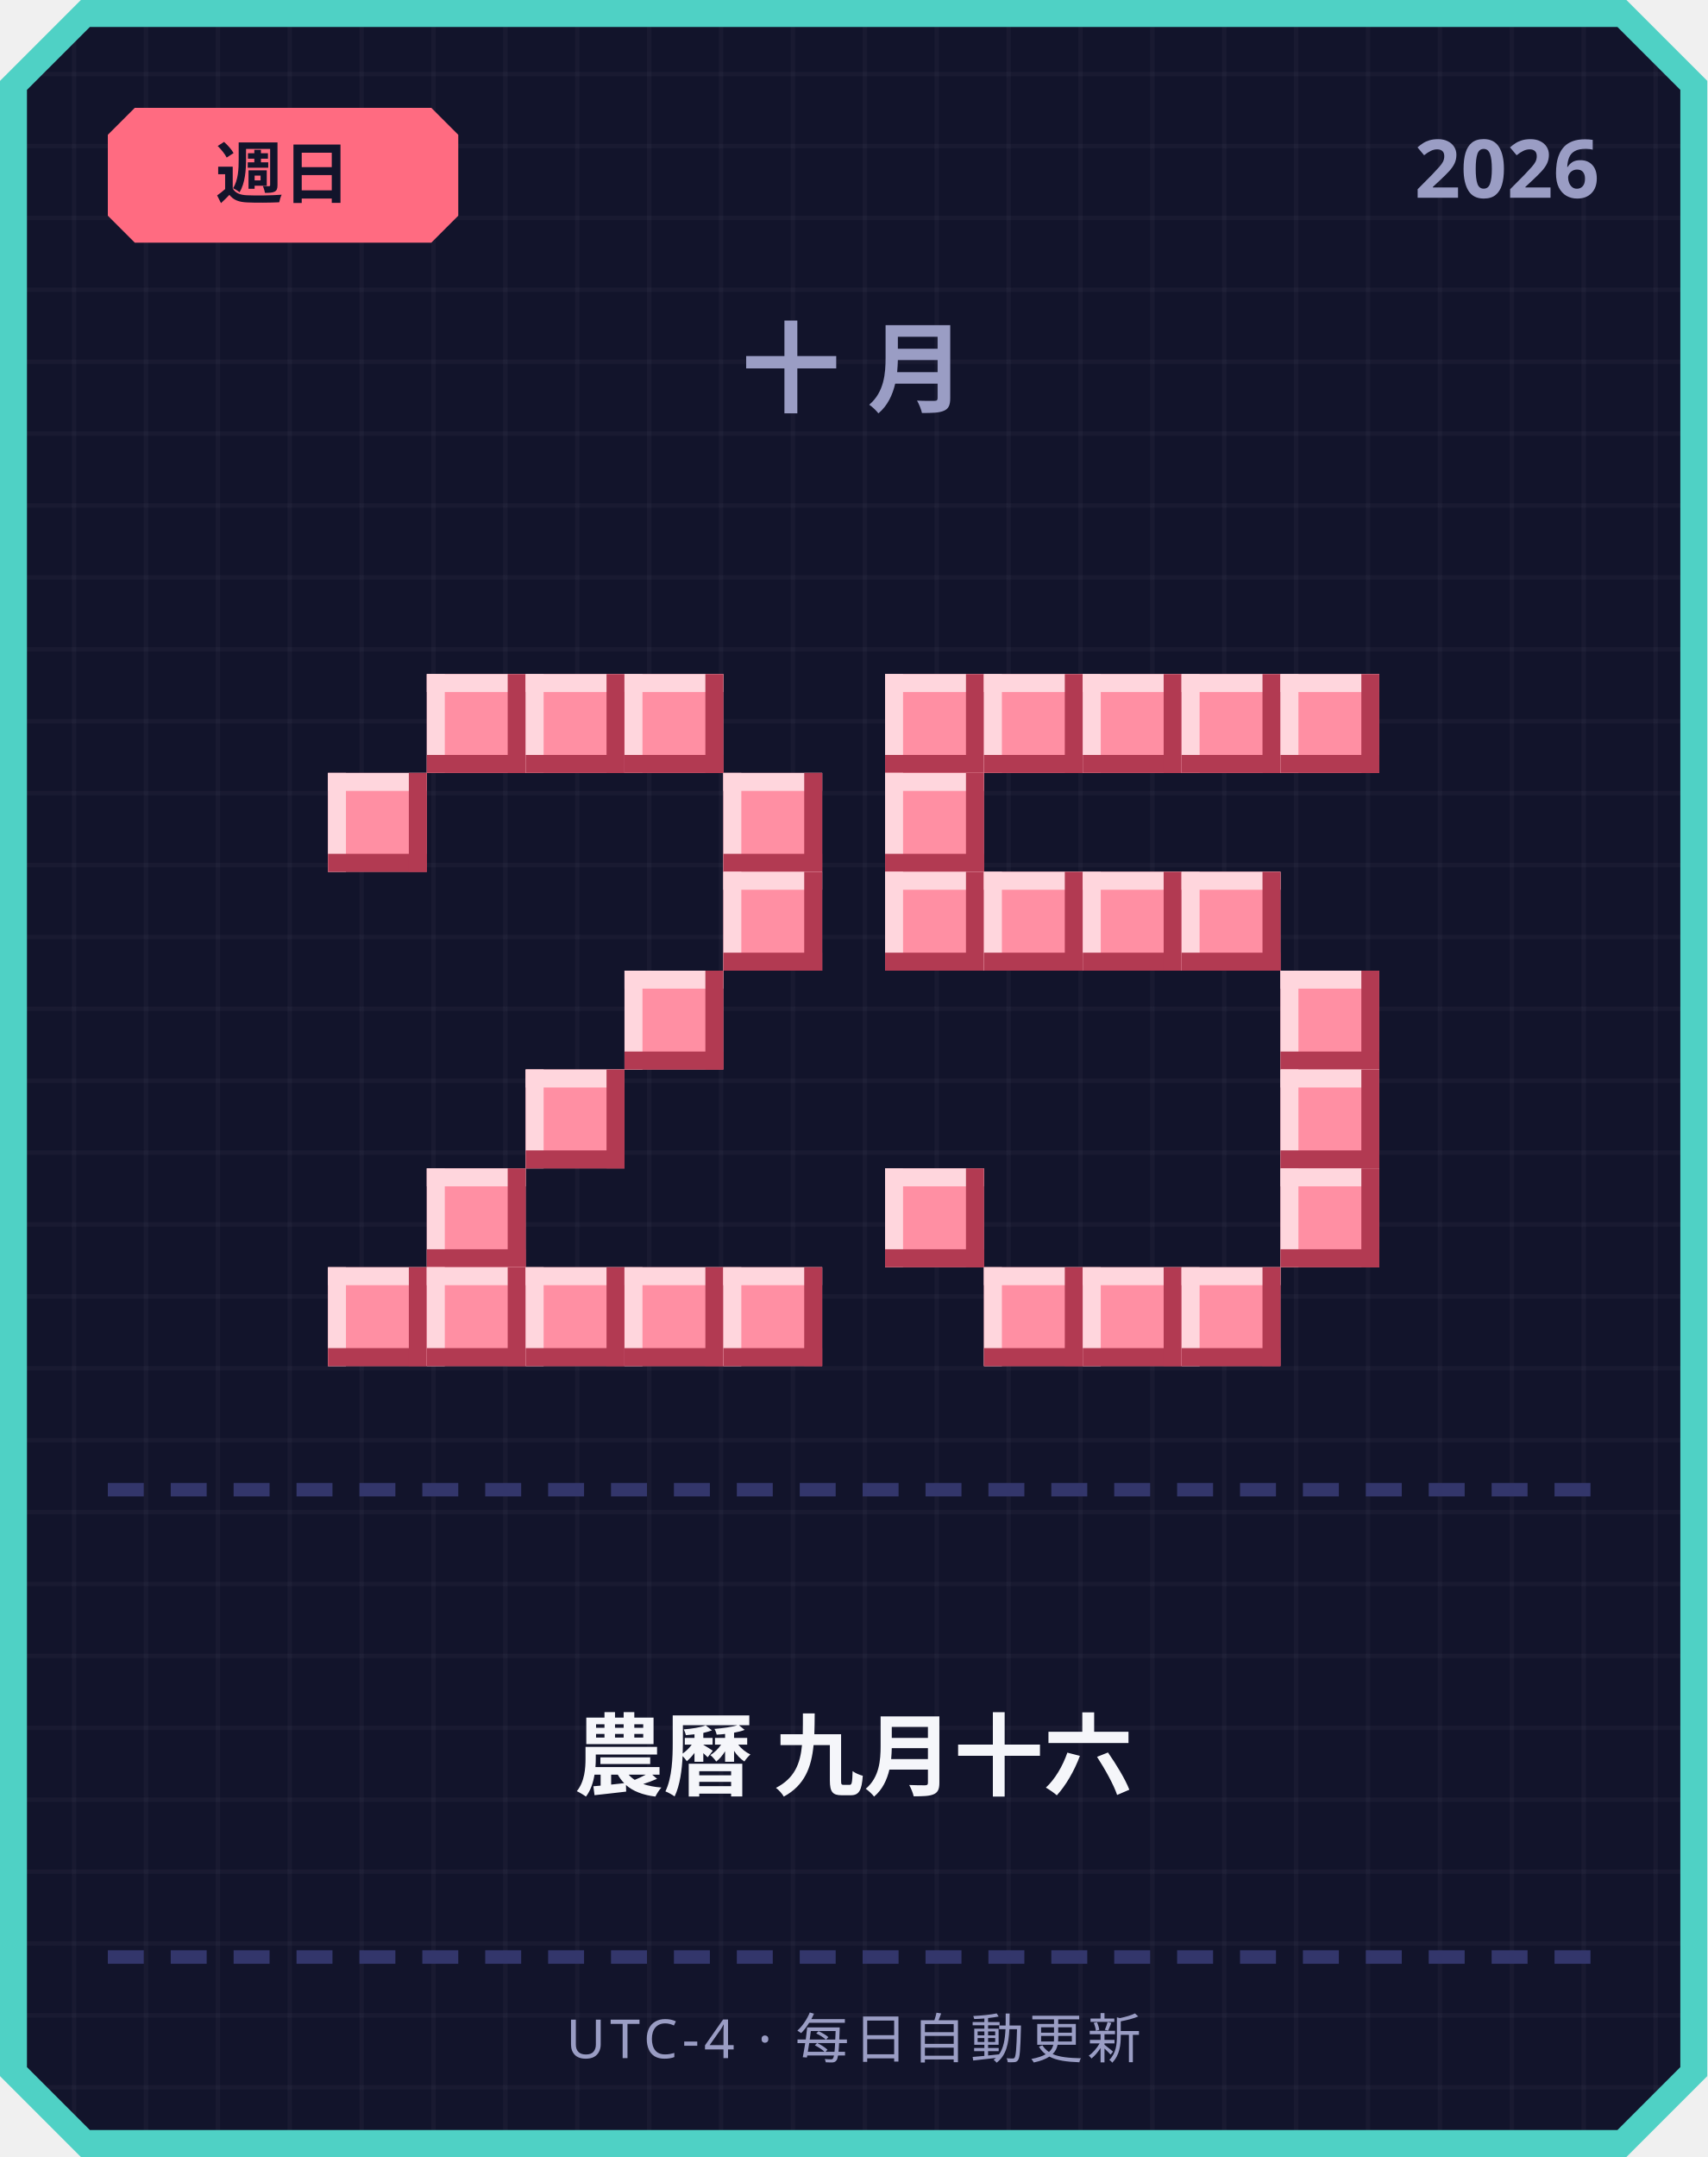
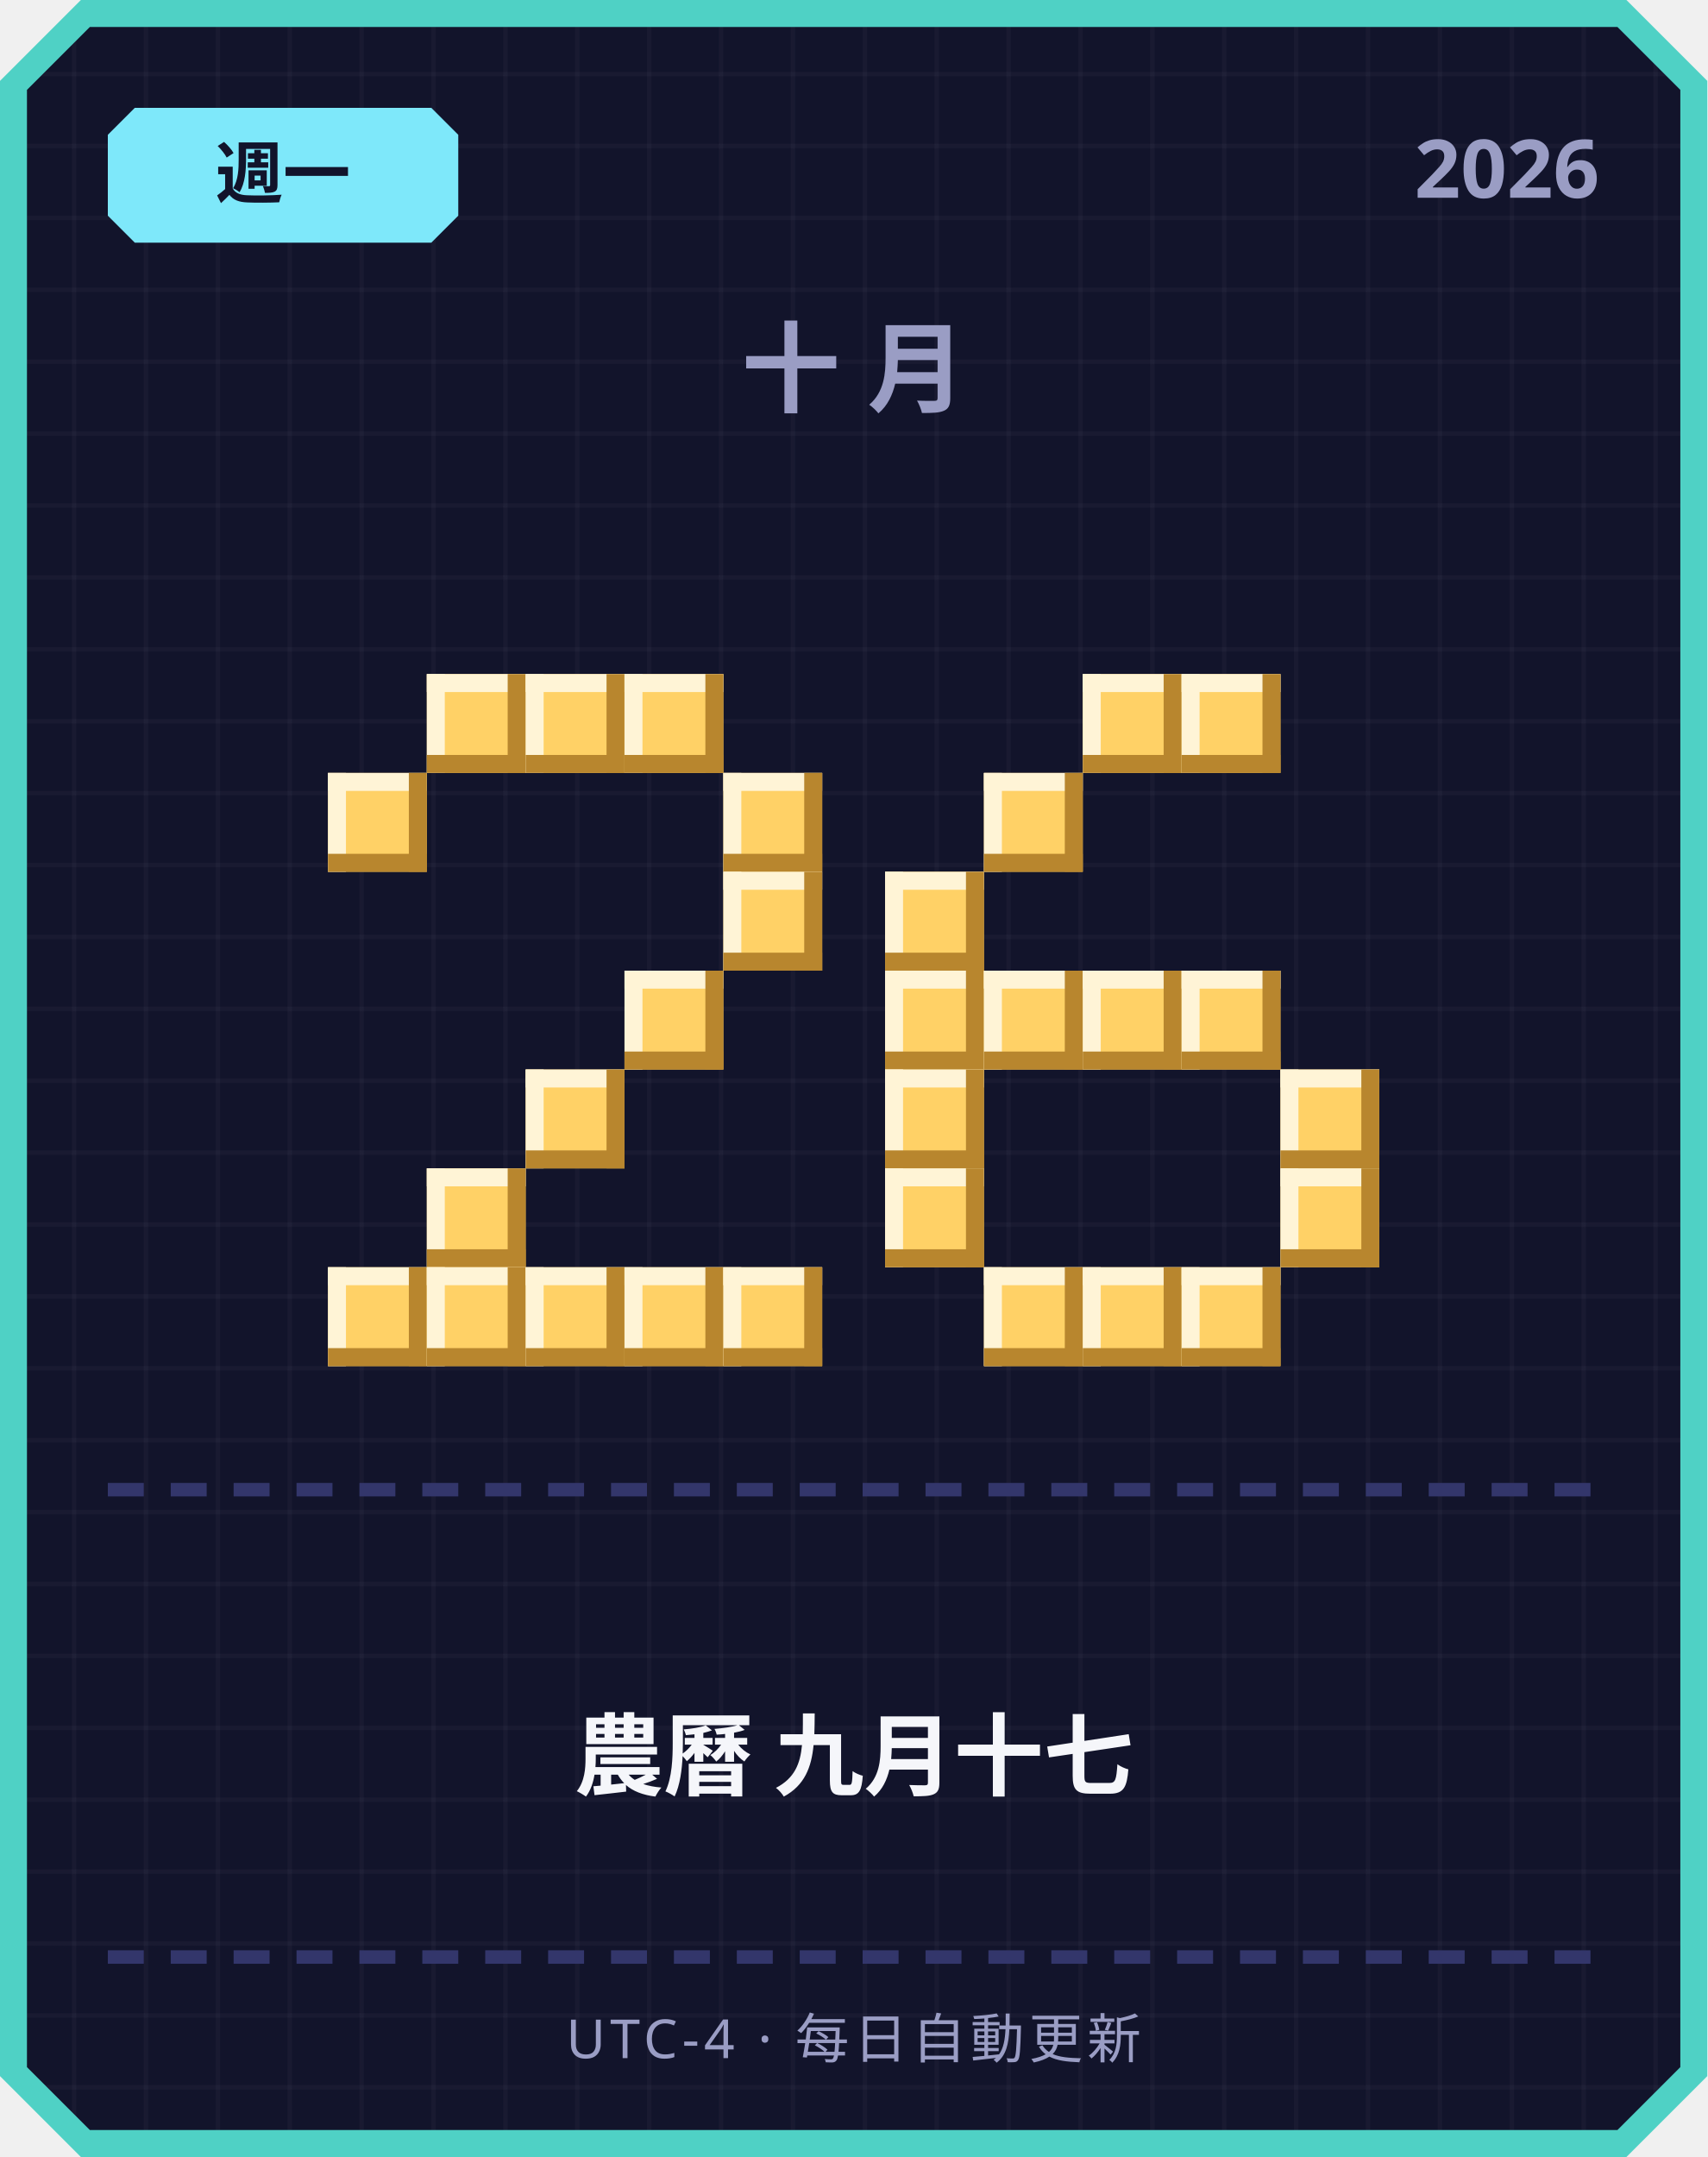
<svg xmlns="http://www.w3.org/2000/svg" width="380" height="480" viewBox="0 0 380 480">
  <defs>
    <pattern id="grid" width="16" height="16" patternUnits="userSpaceOnUse">
      <rect width="16" height="16" fill="#12142b" />
      <rect width="1" height="16" fill="#ffffff" opacity="0.03" />
      <rect width="16" height="1" fill="#ffffff" opacity="0.03" />
    </pattern>
  </defs>
  <path d="M 18,0 L 362,0 L 380,18 L 380,462 L 362,480 L 18,480 L 0,462 L 0,18 Z" fill="#4fd1c5" />
  <path d="M 20,6 L 360,6 L 374,20 L 374,460 L 360,474 L 20,474 L 6,460 L 6,20 Z" fill="url(#grid)" />
-   <path d="M 30,24 L 96,24 L 102,30 L 102,48 L 96,54 L 30,54 L 24,48 L 24,30 Z" fill="#ff6b81" />
-   <text x="63" y="44" text-anchor="middle" font-family="'Segoe UI', sans-serif" font-size="15" font-weight="700" fill="#12142b">週日</text>
+   <path d="M 30,24 L 96,24 L 102,30 L 102,48 L 96,54 L 30,54 L 24,48 L 24,30 Z" fill="#7ee8fa" />
+   <text x="63" y="44" text-anchor="middle" font-family="'Segoe UI', sans-serif" font-size="15" font-weight="700" fill="#12142b">週一</text>
  <text x="356" y="44" text-anchor="end" font-family="'Segoe UI', sans-serif" font-size="18" font-weight="700" fill="#9a9dc4">2026</text>
  <text x="190" y="90" text-anchor="middle" font-family="'Segoe UI', sans-serif" font-size="22" font-weight="700" letter-spacing="6" fill="#9a9dc4">十月</text>
-   <rect x="95" y="150" width="22" height="22" fill="#ff8fa3" />
-   <rect x="95" y="150" width="22" height="4" fill="#ffd6dd" />
-   <rect x="95" y="150" width="4" height="22" fill="#ffd6dd" />
-   <rect x="95" y="168" width="22" height="4" fill="#b23a52" />
-   <rect x="113" y="150" width="4" height="22" fill="#b23a52" />
-   <rect x="117" y="150" width="22" height="22" fill="#ff8fa3" />
-   <rect x="117" y="150" width="22" height="4" fill="#ffd6dd" />
-   <rect x="117" y="150" width="4" height="22" fill="#ffd6dd" />
-   <rect x="117" y="168" width="22" height="4" fill="#b23a52" />
-   <rect x="135" y="150" width="4" height="22" fill="#b23a52" />
-   <rect x="139" y="150" width="22" height="22" fill="#ff8fa3" />
-   <rect x="139" y="150" width="22" height="4" fill="#ffd6dd" />
-   <rect x="139" y="150" width="4" height="22" fill="#ffd6dd" />
-   <rect x="139" y="168" width="22" height="4" fill="#b23a52" />
-   <rect x="157" y="150" width="4" height="22" fill="#b23a52" />
-   <rect x="73" y="172" width="22" height="22" fill="#ff8fa3" />
-   <rect x="73" y="172" width="22" height="4" fill="#ffd6dd" />
-   <rect x="73" y="172" width="4" height="22" fill="#ffd6dd" />
-   <rect x="73" y="190" width="22" height="4" fill="#b23a52" />
-   <rect x="91" y="172" width="4" height="22" fill="#b23a52" />
-   <rect x="161" y="172" width="22" height="22" fill="#ff8fa3" />
-   <rect x="161" y="172" width="22" height="4" fill="#ffd6dd" />
-   <rect x="161" y="172" width="4" height="22" fill="#ffd6dd" />
-   <rect x="161" y="190" width="22" height="4" fill="#b23a52" />
-   <rect x="179" y="172" width="4" height="22" fill="#b23a52" />
-   <rect x="161" y="194" width="22" height="22" fill="#ff8fa3" />
-   <rect x="161" y="194" width="22" height="4" fill="#ffd6dd" />
-   <rect x="161" y="194" width="4" height="22" fill="#ffd6dd" />
-   <rect x="161" y="212" width="22" height="4" fill="#b23a52" />
-   <rect x="179" y="194" width="4" height="22" fill="#b23a52" />
-   <rect x="139" y="216" width="22" height="22" fill="#ff8fa3" />
-   <rect x="139" y="216" width="22" height="4" fill="#ffd6dd" />
-   <rect x="139" y="216" width="4" height="22" fill="#ffd6dd" />
-   <rect x="139" y="234" width="22" height="4" fill="#b23a52" />
-   <rect x="157" y="216" width="4" height="22" fill="#b23a52" />
-   <rect x="117" y="238" width="22" height="22" fill="#ff8fa3" />
-   <rect x="117" y="238" width="22" height="4" fill="#ffd6dd" />
-   <rect x="117" y="238" width="4" height="22" fill="#ffd6dd" />
-   <rect x="117" y="256" width="22" height="4" fill="#b23a52" />
-   <rect x="135" y="238" width="4" height="22" fill="#b23a52" />
-   <rect x="95" y="260" width="22" height="22" fill="#ff8fa3" />
-   <rect x="95" y="260" width="22" height="4" fill="#ffd6dd" />
-   <rect x="95" y="260" width="4" height="22" fill="#ffd6dd" />
-   <rect x="95" y="278" width="22" height="4" fill="#b23a52" />
-   <rect x="113" y="260" width="4" height="22" fill="#b23a52" />
-   <rect x="73" y="282" width="22" height="22" fill="#ff8fa3" />
-   <rect x="73" y="282" width="22" height="4" fill="#ffd6dd" />
-   <rect x="73" y="282" width="4" height="22" fill="#ffd6dd" />
-   <rect x="73" y="300" width="22" height="4" fill="#b23a52" />
-   <rect x="91" y="282" width="4" height="22" fill="#b23a52" />
-   <rect x="95" y="282" width="22" height="22" fill="#ff8fa3" />
-   <rect x="95" y="282" width="22" height="4" fill="#ffd6dd" />
-   <rect x="95" y="282" width="4" height="22" fill="#ffd6dd" />
-   <rect x="95" y="300" width="22" height="4" fill="#b23a52" />
-   <rect x="113" y="282" width="4" height="22" fill="#b23a52" />
-   <rect x="117" y="282" width="22" height="22" fill="#ff8fa3" />
-   <rect x="117" y="282" width="22" height="4" fill="#ffd6dd" />
-   <rect x="117" y="282" width="4" height="22" fill="#ffd6dd" />
-   <rect x="117" y="300" width="22" height="4" fill="#b23a52" />
-   <rect x="135" y="282" width="4" height="22" fill="#b23a52" />
-   <rect x="139" y="282" width="22" height="22" fill="#ff8fa3" />
-   <rect x="139" y="282" width="22" height="4" fill="#ffd6dd" />
-   <rect x="139" y="282" width="4" height="22" fill="#ffd6dd" />
-   <rect x="139" y="300" width="22" height="4" fill="#b23a52" />
-   <rect x="157" y="282" width="4" height="22" fill="#b23a52" />
-   <rect x="161" y="282" width="22" height="22" fill="#ff8fa3" />
-   <rect x="161" y="282" width="22" height="4" fill="#ffd6dd" />
-   <rect x="161" y="282" width="4" height="22" fill="#ffd6dd" />
-   <rect x="161" y="300" width="22" height="4" fill="#b23a52" />
-   <rect x="179" y="282" width="4" height="22" fill="#b23a52" />
-   <rect x="197" y="150" width="22" height="22" fill="#ff8fa3" />
-   <rect x="197" y="150" width="22" height="4" fill="#ffd6dd" />
-   <rect x="197" y="150" width="4" height="22" fill="#ffd6dd" />
-   <rect x="197" y="168" width="22" height="4" fill="#b23a52" />
-   <rect x="215" y="150" width="4" height="22" fill="#b23a52" />
-   <rect x="219" y="150" width="22" height="22" fill="#ff8fa3" />
-   <rect x="219" y="150" width="22" height="4" fill="#ffd6dd" />
-   <rect x="219" y="150" width="4" height="22" fill="#ffd6dd" />
-   <rect x="219" y="168" width="22" height="4" fill="#b23a52" />
-   <rect x="237" y="150" width="4" height="22" fill="#b23a52" />
-   <rect x="241" y="150" width="22" height="22" fill="#ff8fa3" />
-   <rect x="241" y="150" width="22" height="4" fill="#ffd6dd" />
-   <rect x="241" y="150" width="4" height="22" fill="#ffd6dd" />
-   <rect x="241" y="168" width="22" height="4" fill="#b23a52" />
-   <rect x="259" y="150" width="4" height="22" fill="#b23a52" />
-   <rect x="263" y="150" width="22" height="22" fill="#ff8fa3" />
-   <rect x="263" y="150" width="22" height="4" fill="#ffd6dd" />
-   <rect x="263" y="150" width="4" height="22" fill="#ffd6dd" />
-   <rect x="263" y="168" width="22" height="4" fill="#b23a52" />
-   <rect x="281" y="150" width="4" height="22" fill="#b23a52" />
-   <rect x="285" y="150" width="22" height="22" fill="#ff8fa3" />
-   <rect x="285" y="150" width="22" height="4" fill="#ffd6dd" />
-   <rect x="285" y="150" width="4" height="22" fill="#ffd6dd" />
-   <rect x="285" y="168" width="22" height="4" fill="#b23a52" />
-   <rect x="303" y="150" width="4" height="22" fill="#b23a52" />
-   <rect x="197" y="172" width="22" height="22" fill="#ff8fa3" />
-   <rect x="197" y="172" width="22" height="4" fill="#ffd6dd" />
-   <rect x="197" y="172" width="4" height="22" fill="#ffd6dd" />
-   <rect x="197" y="190" width="22" height="4" fill="#b23a52" />
-   <rect x="215" y="172" width="4" height="22" fill="#b23a52" />
-   <rect x="197" y="194" width="22" height="22" fill="#ff8fa3" />
-   <rect x="197" y="194" width="22" height="4" fill="#ffd6dd" />
-   <rect x="197" y="194" width="4" height="22" fill="#ffd6dd" />
-   <rect x="197" y="212" width="22" height="4" fill="#b23a52" />
-   <rect x="215" y="194" width="4" height="22" fill="#b23a52" />
-   <rect x="219" y="194" width="22" height="22" fill="#ff8fa3" />
-   <rect x="219" y="194" width="22" height="4" fill="#ffd6dd" />
-   <rect x="219" y="194" width="4" height="22" fill="#ffd6dd" />
-   <rect x="219" y="212" width="22" height="4" fill="#b23a52" />
-   <rect x="237" y="194" width="4" height="22" fill="#b23a52" />
-   <rect x="241" y="194" width="22" height="22" fill="#ff8fa3" />
-   <rect x="241" y="194" width="22" height="4" fill="#ffd6dd" />
-   <rect x="241" y="194" width="4" height="22" fill="#ffd6dd" />
-   <rect x="241" y="212" width="22" height="4" fill="#b23a52" />
-   <rect x="259" y="194" width="4" height="22" fill="#b23a52" />
-   <rect x="263" y="194" width="22" height="22" fill="#ff8fa3" />
-   <rect x="263" y="194" width="22" height="4" fill="#ffd6dd" />
-   <rect x="263" y="194" width="4" height="22" fill="#ffd6dd" />
-   <rect x="263" y="212" width="22" height="4" fill="#b23a52" />
-   <rect x="281" y="194" width="4" height="22" fill="#b23a52" />
-   <rect x="285" y="216" width="22" height="22" fill="#ff8fa3" />
-   <rect x="285" y="216" width="22" height="4" fill="#ffd6dd" />
-   <rect x="285" y="216" width="4" height="22" fill="#ffd6dd" />
-   <rect x="285" y="234" width="22" height="4" fill="#b23a52" />
-   <rect x="303" y="216" width="4" height="22" fill="#b23a52" />
-   <rect x="285" y="238" width="22" height="22" fill="#ff8fa3" />
-   <rect x="285" y="238" width="22" height="4" fill="#ffd6dd" />
-   <rect x="285" y="238" width="4" height="22" fill="#ffd6dd" />
-   <rect x="285" y="256" width="22" height="4" fill="#b23a52" />
-   <rect x="303" y="238" width="4" height="22" fill="#b23a52" />
-   <rect x="197" y="260" width="22" height="22" fill="#ff8fa3" />
-   <rect x="197" y="260" width="22" height="4" fill="#ffd6dd" />
-   <rect x="197" y="260" width="4" height="22" fill="#ffd6dd" />
-   <rect x="197" y="278" width="22" height="4" fill="#b23a52" />
-   <rect x="215" y="260" width="4" height="22" fill="#b23a52" />
-   <rect x="285" y="260" width="22" height="22" fill="#ff8fa3" />
-   <rect x="285" y="260" width="22" height="4" fill="#ffd6dd" />
-   <rect x="285" y="260" width="4" height="22" fill="#ffd6dd" />
-   <rect x="285" y="278" width="22" height="4" fill="#b23a52" />
-   <rect x="303" y="260" width="4" height="22" fill="#b23a52" />
-   <rect x="219" y="282" width="22" height="22" fill="#ff8fa3" />
-   <rect x="219" y="282" width="22" height="4" fill="#ffd6dd" />
-   <rect x="219" y="282" width="4" height="22" fill="#ffd6dd" />
-   <rect x="219" y="300" width="22" height="4" fill="#b23a52" />
-   <rect x="237" y="282" width="4" height="22" fill="#b23a52" />
-   <rect x="241" y="282" width="22" height="22" fill="#ff8fa3" />
-   <rect x="241" y="282" width="22" height="4" fill="#ffd6dd" />
-   <rect x="241" y="282" width="4" height="22" fill="#ffd6dd" />
-   <rect x="241" y="300" width="22" height="4" fill="#b23a52" />
-   <rect x="259" y="282" width="4" height="22" fill="#b23a52" />
-   <rect x="263" y="282" width="22" height="22" fill="#ff8fa3" />
-   <rect x="263" y="282" width="22" height="4" fill="#ffd6dd" />
-   <rect x="263" y="282" width="4" height="22" fill="#ffd6dd" />
-   <rect x="263" y="300" width="22" height="4" fill="#b23a52" />
-   <rect x="281" y="282" width="4" height="22" fill="#b23a52" />
+   <rect x="95" y="150" width="22" height="22" fill="#ffd166" />
+   <rect x="95" y="150" width="22" height="4" fill="#fff4d6" />
+   <rect x="95" y="150" width="4" height="22" fill="#fff4d6" />
+   <rect x="95" y="168" width="22" height="4" fill="#b8862e" />
+   <rect x="113" y="150" width="4" height="22" fill="#b8862e" />
+   <rect x="117" y="150" width="22" height="22" fill="#ffd166" />
+   <rect x="117" y="150" width="22" height="4" fill="#fff4d6" />
+   <rect x="117" y="150" width="4" height="22" fill="#fff4d6" />
+   <rect x="117" y="168" width="22" height="4" fill="#b8862e" />
+   <rect x="135" y="150" width="4" height="22" fill="#b8862e" />
+   <rect x="139" y="150" width="22" height="22" fill="#ffd166" />
+   <rect x="139" y="150" width="22" height="4" fill="#fff4d6" />
+   <rect x="139" y="150" width="4" height="22" fill="#fff4d6" />
+   <rect x="139" y="168" width="22" height="4" fill="#b8862e" />
+   <rect x="157" y="150" width="4" height="22" fill="#b8862e" />
+   <rect x="73" y="172" width="22" height="22" fill="#ffd166" />
+   <rect x="73" y="172" width="22" height="4" fill="#fff4d6" />
+   <rect x="73" y="172" width="4" height="22" fill="#fff4d6" />
+   <rect x="73" y="190" width="22" height="4" fill="#b8862e" />
+   <rect x="91" y="172" width="4" height="22" fill="#b8862e" />
+   <rect x="161" y="172" width="22" height="22" fill="#ffd166" />
+   <rect x="161" y="172" width="22" height="4" fill="#fff4d6" />
+   <rect x="161" y="172" width="4" height="22" fill="#fff4d6" />
+   <rect x="161" y="190" width="22" height="4" fill="#b8862e" />
+   <rect x="179" y="172" width="4" height="22" fill="#b8862e" />
+   <rect x="161" y="194" width="22" height="22" fill="#ffd166" />
+   <rect x="161" y="194" width="22" height="4" fill="#fff4d6" />
+   <rect x="161" y="194" width="4" height="22" fill="#fff4d6" />
+   <rect x="161" y="212" width="22" height="4" fill="#b8862e" />
+   <rect x="179" y="194" width="4" height="22" fill="#b8862e" />
+   <rect x="139" y="216" width="22" height="22" fill="#ffd166" />
+   <rect x="139" y="216" width="22" height="4" fill="#fff4d6" />
+   <rect x="139" y="216" width="4" height="22" fill="#fff4d6" />
+   <rect x="139" y="234" width="22" height="4" fill="#b8862e" />
+   <rect x="157" y="216" width="4" height="22" fill="#b8862e" />
+   <rect x="117" y="238" width="22" height="22" fill="#ffd166" />
+   <rect x="117" y="238" width="22" height="4" fill="#fff4d6" />
+   <rect x="117" y="238" width="4" height="22" fill="#fff4d6" />
+   <rect x="117" y="256" width="22" height="4" fill="#b8862e" />
+   <rect x="135" y="238" width="4" height="22" fill="#b8862e" />
+   <rect x="95" y="260" width="22" height="22" fill="#ffd166" />
+   <rect x="95" y="260" width="22" height="4" fill="#fff4d6" />
+   <rect x="95" y="260" width="4" height="22" fill="#fff4d6" />
+   <rect x="95" y="278" width="22" height="4" fill="#b8862e" />
+   <rect x="113" y="260" width="4" height="22" fill="#b8862e" />
+   <rect x="73" y="282" width="22" height="22" fill="#ffd166" />
+   <rect x="73" y="282" width="22" height="4" fill="#fff4d6" />
+   <rect x="73" y="282" width="4" height="22" fill="#fff4d6" />
+   <rect x="73" y="300" width="22" height="4" fill="#b8862e" />
+   <rect x="91" y="282" width="4" height="22" fill="#b8862e" />
+   <rect x="95" y="282" width="22" height="22" fill="#ffd166" />
+   <rect x="95" y="282" width="22" height="4" fill="#fff4d6" />
+   <rect x="95" y="282" width="4" height="22" fill="#fff4d6" />
+   <rect x="95" y="300" width="22" height="4" fill="#b8862e" />
+   <rect x="113" y="282" width="4" height="22" fill="#b8862e" />
+   <rect x="117" y="282" width="22" height="22" fill="#ffd166" />
+   <rect x="117" y="282" width="22" height="4" fill="#fff4d6" />
+   <rect x="117" y="282" width="4" height="22" fill="#fff4d6" />
+   <rect x="117" y="300" width="22" height="4" fill="#b8862e" />
+   <rect x="135" y="282" width="4" height="22" fill="#b8862e" />
+   <rect x="139" y="282" width="22" height="22" fill="#ffd166" />
+   <rect x="139" y="282" width="22" height="4" fill="#fff4d6" />
+   <rect x="139" y="282" width="4" height="22" fill="#fff4d6" />
+   <rect x="139" y="300" width="22" height="4" fill="#b8862e" />
+   <rect x="157" y="282" width="4" height="22" fill="#b8862e" />
+   <rect x="161" y="282" width="22" height="22" fill="#ffd166" />
+   <rect x="161" y="282" width="22" height="4" fill="#fff4d6" />
+   <rect x="161" y="282" width="4" height="22" fill="#fff4d6" />
+   <rect x="161" y="300" width="22" height="4" fill="#b8862e" />
+   <rect x="179" y="282" width="4" height="22" fill="#b8862e" />
+   <rect x="241" y="150" width="22" height="22" fill="#ffd166" />
+   <rect x="241" y="150" width="22" height="4" fill="#fff4d6" />
+   <rect x="241" y="150" width="4" height="22" fill="#fff4d6" />
+   <rect x="241" y="168" width="22" height="4" fill="#b8862e" />
+   <rect x="259" y="150" width="4" height="22" fill="#b8862e" />
+   <rect x="263" y="150" width="22" height="22" fill="#ffd166" />
+   <rect x="263" y="150" width="22" height="4" fill="#fff4d6" />
+   <rect x="263" y="150" width="4" height="22" fill="#fff4d6" />
+   <rect x="263" y="168" width="22" height="4" fill="#b8862e" />
+   <rect x="281" y="150" width="4" height="22" fill="#b8862e" />
+   <rect x="219" y="172" width="22" height="22" fill="#ffd166" />
+   <rect x="219" y="172" width="22" height="4" fill="#fff4d6" />
+   <rect x="219" y="172" width="4" height="22" fill="#fff4d6" />
+   <rect x="219" y="190" width="22" height="4" fill="#b8862e" />
+   <rect x="237" y="172" width="4" height="22" fill="#b8862e" />
+   <rect x="197" y="194" width="22" height="22" fill="#ffd166" />
+   <rect x="197" y="194" width="22" height="4" fill="#fff4d6" />
+   <rect x="197" y="194" width="4" height="22" fill="#fff4d6" />
+   <rect x="197" y="212" width="22" height="4" fill="#b8862e" />
+   <rect x="215" y="194" width="4" height="22" fill="#b8862e" />
+   <rect x="197" y="216" width="22" height="22" fill="#ffd166" />
+   <rect x="197" y="216" width="22" height="4" fill="#fff4d6" />
+   <rect x="197" y="216" width="4" height="22" fill="#fff4d6" />
+   <rect x="197" y="234" width="22" height="4" fill="#b8862e" />
+   <rect x="215" y="216" width="4" height="22" fill="#b8862e" />
+   <rect x="219" y="216" width="22" height="22" fill="#ffd166" />
+   <rect x="219" y="216" width="22" height="4" fill="#fff4d6" />
+   <rect x="219" y="216" width="4" height="22" fill="#fff4d6" />
+   <rect x="219" y="234" width="22" height="4" fill="#b8862e" />
+   <rect x="237" y="216" width="4" height="22" fill="#b8862e" />
+   <rect x="241" y="216" width="22" height="22" fill="#ffd166" />
+   <rect x="241" y="216" width="22" height="4" fill="#fff4d6" />
+   <rect x="241" y="216" width="4" height="22" fill="#fff4d6" />
+   <rect x="241" y="234" width="22" height="4" fill="#b8862e" />
+   <rect x="259" y="216" width="4" height="22" fill="#b8862e" />
+   <rect x="263" y="216" width="22" height="22" fill="#ffd166" />
+   <rect x="263" y="216" width="22" height="4" fill="#fff4d6" />
+   <rect x="263" y="216" width="4" height="22" fill="#fff4d6" />
+   <rect x="263" y="234" width="22" height="4" fill="#b8862e" />
+   <rect x="281" y="216" width="4" height="22" fill="#b8862e" />
+   <rect x="197" y="238" width="22" height="22" fill="#ffd166" />
+   <rect x="197" y="238" width="22" height="4" fill="#fff4d6" />
+   <rect x="197" y="238" width="4" height="22" fill="#fff4d6" />
+   <rect x="197" y="256" width="22" height="4" fill="#b8862e" />
+   <rect x="215" y="238" width="4" height="22" fill="#b8862e" />
+   <rect x="285" y="238" width="22" height="22" fill="#ffd166" />
+   <rect x="285" y="238" width="22" height="4" fill="#fff4d6" />
+   <rect x="285" y="238" width="4" height="22" fill="#fff4d6" />
+   <rect x="285" y="256" width="22" height="4" fill="#b8862e" />
+   <rect x="303" y="238" width="4" height="22" fill="#b8862e" />
+   <rect x="197" y="260" width="22" height="22" fill="#ffd166" />
+   <rect x="197" y="260" width="22" height="4" fill="#fff4d6" />
+   <rect x="197" y="260" width="4" height="22" fill="#fff4d6" />
+   <rect x="197" y="278" width="22" height="4" fill="#b8862e" />
+   <rect x="215" y="260" width="4" height="22" fill="#b8862e" />
+   <rect x="285" y="260" width="22" height="22" fill="#ffd166" />
+   <rect x="285" y="260" width="22" height="4" fill="#fff4d6" />
+   <rect x="285" y="260" width="4" height="22" fill="#fff4d6" />
+   <rect x="285" y="278" width="22" height="4" fill="#b8862e" />
+   <rect x="303" y="260" width="4" height="22" fill="#b8862e" />
+   <rect x="219" y="282" width="22" height="22" fill="#ffd166" />
+   <rect x="219" y="282" width="22" height="4" fill="#fff4d6" />
+   <rect x="219" y="282" width="4" height="22" fill="#fff4d6" />
+   <rect x="219" y="300" width="22" height="4" fill="#b8862e" />
+   <rect x="237" y="282" width="4" height="22" fill="#b8862e" />
+   <rect x="241" y="282" width="22" height="22" fill="#ffd166" />
+   <rect x="241" y="282" width="22" height="4" fill="#fff4d6" />
+   <rect x="241" y="282" width="4" height="22" fill="#fff4d6" />
+   <rect x="241" y="300" width="22" height="4" fill="#b8862e" />
+   <rect x="259" y="282" width="4" height="22" fill="#b8862e" />
+   <rect x="263" y="282" width="22" height="22" fill="#ffd166" />
+   <rect x="263" y="282" width="22" height="4" fill="#fff4d6" />
+   <rect x="263" y="282" width="4" height="22" fill="#fff4d6" />
+   <rect x="263" y="300" width="22" height="4" fill="#b8862e" />
+   <rect x="281" y="282" width="4" height="22" fill="#b8862e" />
  <rect x="24" y="330" width="8" height="3" fill="#33366b" />
  <rect x="38" y="330" width="8" height="3" fill="#33366b" />
  <rect x="52" y="330" width="8" height="3" fill="#33366b" />
  <rect x="66" y="330" width="8" height="3" fill="#33366b" />
  <rect x="80" y="330" width="8" height="3" fill="#33366b" />
  <rect x="94" y="330" width="8" height="3" fill="#33366b" />
  <rect x="108" y="330" width="8" height="3" fill="#33366b" />
  <rect x="122" y="330" width="8" height="3" fill="#33366b" />
  <rect x="136" y="330" width="8" height="3" fill="#33366b" />
  <rect x="150" y="330" width="8" height="3" fill="#33366b" />
  <rect x="164" y="330" width="8" height="3" fill="#33366b" />
  <rect x="178" y="330" width="8" height="3" fill="#33366b" />
  <rect x="192" y="330" width="8" height="3" fill="#33366b" />
  <rect x="206" y="330" width="8" height="3" fill="#33366b" />
  <rect x="220" y="330" width="8" height="3" fill="#33366b" />
  <rect x="234" y="330" width="8" height="3" fill="#33366b" />
  <rect x="248" y="330" width="8" height="3" fill="#33366b" />
  <rect x="262" y="330" width="8" height="3" fill="#33366b" />
  <rect x="276" y="330" width="8" height="3" fill="#33366b" />
  <rect x="290" y="330" width="8" height="3" fill="#33366b" />
  <rect x="304" y="330" width="8" height="3" fill="#33366b" />
  <rect x="318" y="330" width="8" height="3" fill="#33366b" />
  <rect x="332" y="330" width="8" height="3" fill="#33366b" />
  <rect x="346" y="330" width="8" height="3" fill="#33366b" />
-   <text x="190" y="398" text-anchor="middle" font-family="'Segoe UI', 'Microsoft JhengHei', sans-serif" font-size="20" font-weight="700" fill="#f5f6fa">農曆 九月十六</text>
+   <text x="190" y="398" text-anchor="middle" font-family="'Segoe UI', 'Microsoft JhengHei', sans-serif" font-size="20" font-weight="700" fill="#f5f6fa">農曆 九月十七</text>
  <rect x="24" y="434" width="8" height="3" fill="#33366b" />
  <rect x="38" y="434" width="8" height="3" fill="#33366b" />
  <rect x="52" y="434" width="8" height="3" fill="#33366b" />
  <rect x="66" y="434" width="8" height="3" fill="#33366b" />
  <rect x="80" y="434" width="8" height="3" fill="#33366b" />
  <rect x="94" y="434" width="8" height="3" fill="#33366b" />
  <rect x="108" y="434" width="8" height="3" fill="#33366b" />
  <rect x="122" y="434" width="8" height="3" fill="#33366b" />
  <rect x="136" y="434" width="8" height="3" fill="#33366b" />
  <rect x="150" y="434" width="8" height="3" fill="#33366b" />
  <rect x="164" y="434" width="8" height="3" fill="#33366b" />
  <rect x="178" y="434" width="8" height="3" fill="#33366b" />
  <rect x="192" y="434" width="8" height="3" fill="#33366b" />
  <rect x="206" y="434" width="8" height="3" fill="#33366b" />
  <rect x="220" y="434" width="8" height="3" fill="#33366b" />
  <rect x="234" y="434" width="8" height="3" fill="#33366b" />
  <rect x="248" y="434" width="8" height="3" fill="#33366b" />
  <rect x="262" y="434" width="8" height="3" fill="#33366b" />
  <rect x="276" y="434" width="8" height="3" fill="#33366b" />
  <rect x="290" y="434" width="8" height="3" fill="#33366b" />
  <rect x="304" y="434" width="8" height="3" fill="#33366b" />
  <rect x="318" y="434" width="8" height="3" fill="#33366b" />
  <rect x="332" y="434" width="8" height="3" fill="#33366b" />
  <rect x="346" y="434" width="8" height="3" fill="#33366b" />
  <text x="190" y="458" text-anchor="middle" font-family="'Segoe UI', sans-serif" font-size="12" letter-spacing="1" fill="#9a9dc4">UTC-4 · 每日自動更新</text>
</svg>
